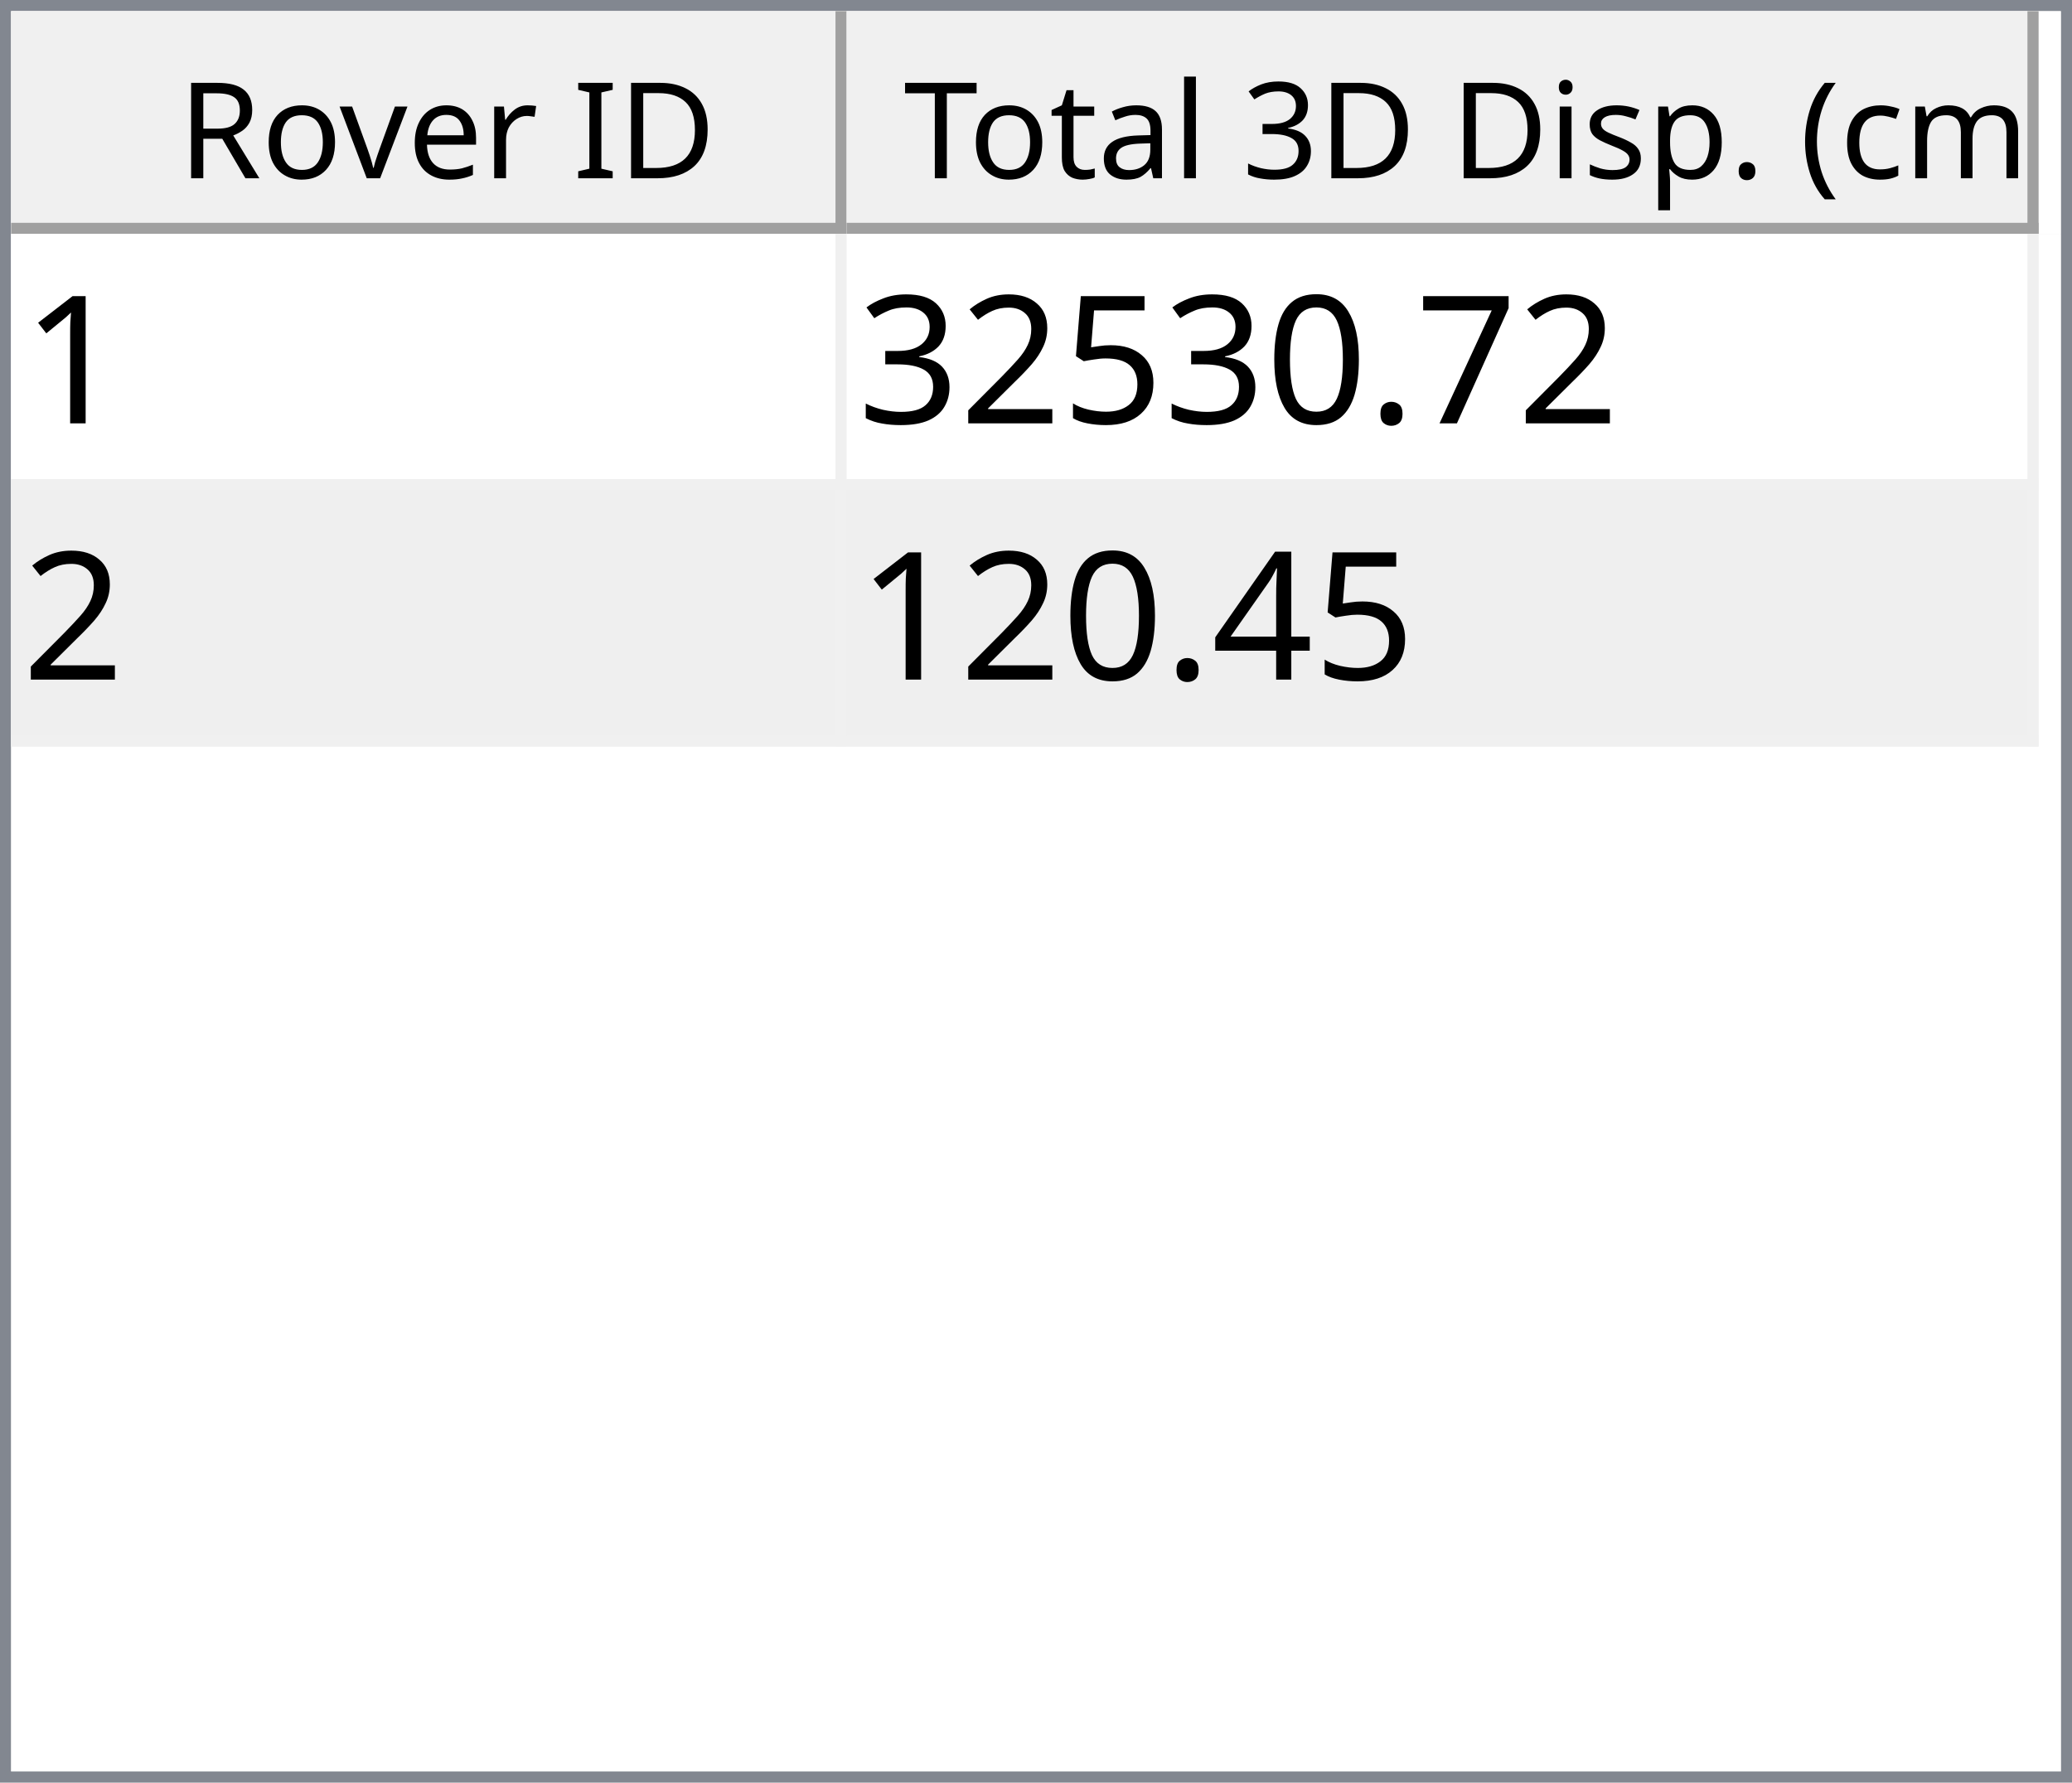
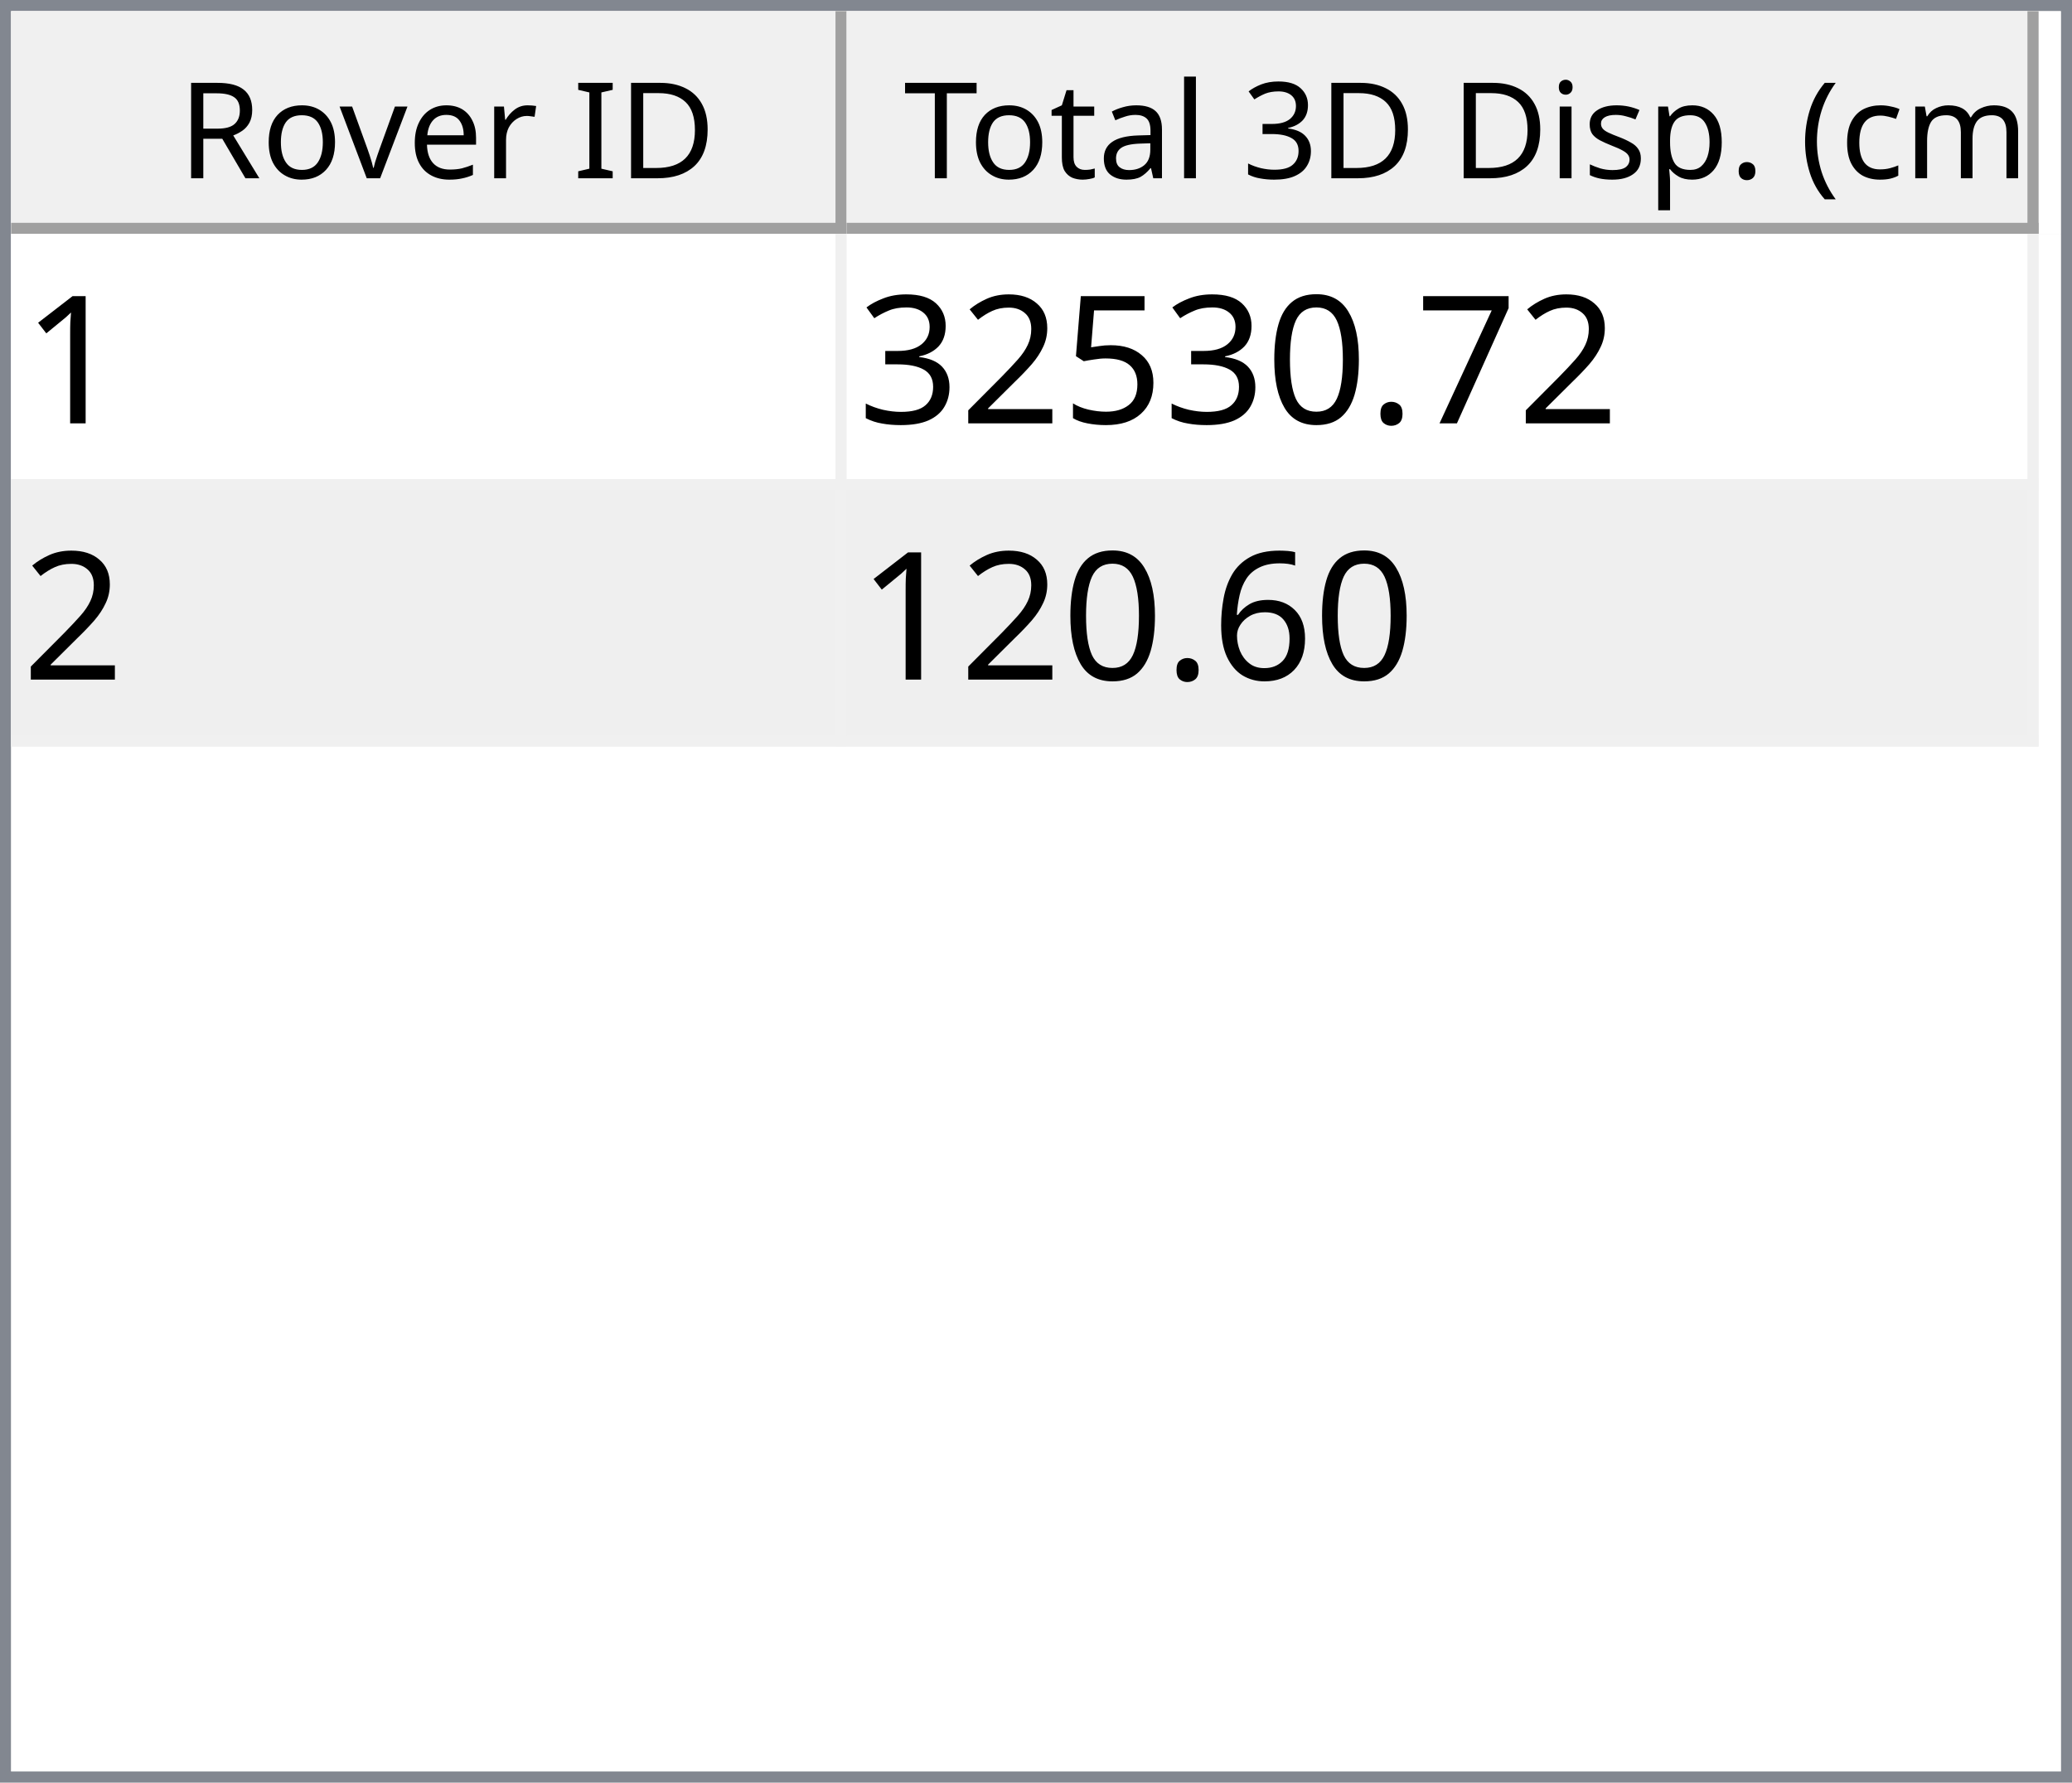
<svg xmlns="http://www.w3.org/2000/svg" style="fill-opacity:1; color-rendering:auto; color-interpolation:auto; text-rendering:auto; stroke:black; stroke-linecap:square; stroke-miterlimit:10; shape-rendering:auto; stroke-opacity:1; fill:black; stroke-dasharray:none; font-weight:normal; stroke-width:1; font-family:'Dialog'; font-style:normal; stroke-linejoin:miter; font-size:12px; stroke-dashoffset:0; image-rendering:auto;" width="186" height="160">
  <defs id="genericDefs" />
  <g>
    <defs id="defs1">
      <clipPath clipPathUnits="userSpaceOnUse" id="clipPath1">
        <path d="M0 0 L186 0 L186 160 L0 160 L0 0 Z" />
      </clipPath>
      <clipPath clipPathUnits="userSpaceOnUse" id="clipPath2">
        <path d="M0 0 L0 160 L186 160 L186 0 Z" />
      </clipPath>
      <clipPath clipPathUnits="userSpaceOnUse" id="clipPath3">
        <path d="M0 0 L0 20 L184 20 L184 0 Z" />
      </clipPath>
      <clipPath clipPathUnits="userSpaceOnUse" id="clipPath4">
        <path d="M0 0 L0 20 L75 20 L75 0 Z" />
      </clipPath>
      <clipPath clipPathUnits="userSpaceOnUse" id="clipPath5">
        <path d="M1 1 L1 19 L74 19 L74 1 Z" />
      </clipPath>
      <clipPath clipPathUnits="userSpaceOnUse" id="clipPath6">
        <path d="M0 0 L0 18 L73 18 L73 0 Z" />
      </clipPath>
      <clipPath clipPathUnits="userSpaceOnUse" id="clipPath7">
        <path d="M-0.5 -0.5 L-0.5 19.5 L74.5 19.5 L74.5 -0.5 Z" />
      </clipPath>
      <clipPath clipPathUnits="userSpaceOnUse" id="clipPath8">
        <path d="M0 0 L0 20 L107 20 L107 0 Z" />
      </clipPath>
      <clipPath clipPathUnits="userSpaceOnUse" id="clipPath9">
        <path d="M1 1 L1 19 L106 19 L106 1 Z" />
      </clipPath>
      <clipPath clipPathUnits="userSpaceOnUse" id="clipPath10">
        <path d="M0 0 L0 18 L105 18 L105 0 Z" />
      </clipPath>
      <clipPath clipPathUnits="userSpaceOnUse" id="clipPath11">
        <path d="M-0.5 -0.5 L-0.5 19.5 L106.5 19.5 L106.5 -0.5 Z" />
      </clipPath>
      <clipPath clipPathUnits="userSpaceOnUse" id="clipPath12">
        <path d="M0 0 L0 138 L184 138 L184 0 Z" />
      </clipPath>
      <clipPath clipPathUnits="userSpaceOnUse" id="clipPath13">
        <path d="M0 0 L0 46 L182 46 L182 0 Z" />
      </clipPath>
      <clipPath clipPathUnits="userSpaceOnUse" id="clipPath14">
        <path d="M-0.5 -0.5 L-0.5 45.5 L181.5 45.5 L181.5 -0.5 Z" />
      </clipPath>
      <clipPath clipPathUnits="userSpaceOnUse" id="clipPath15">
        <path d="M0 0 L0 22 L74 22 L74 0 Z" />
      </clipPath>
      <clipPath clipPathUnits="userSpaceOnUse" id="clipPath16">
        <path d="M0 0 L0 22 L106 22 L106 0 Z" />
      </clipPath>
      <font horiz-adv-x="64.551" id="font1">
        <font-face ascent="107.91" descent="25.098" units-per-em="100" style="font-style:normal; font-family:Segoe UI; font-weight:normal;" />
        <missing-glyph horiz-adv-x="64.551" d="M8.109 0 L8.109 68.266 L56.453 68.266 L56.453 0 L8.109 0 ZM15.328 7.234 L49.219 7.234 L49.219 61.031 L15.328 61.031 L15.328 7.234 Z" />
        <glyph unicode="D" horiz-adv-x="70.117" d="M9.188 0 L9.188 70.016 L28.516 70.016 Q65.531 70.016 65.531 35.891 Q65.531 19.672 55.25 9.836 Q44.969 0 27.734 0 L9.188 0 ZM17.391 62.594 L17.391 7.422 L27.828 7.422 Q41.609 7.422 49.273 14.797 Q56.938 22.172 56.938 35.688 Q56.938 62.594 28.328 62.594 L17.391 62.594 Z" />
        <glyph unicode="I" horiz-adv-x="26.611" d="M17.391 0 L9.188 0 L9.188 70.016 L17.391 70.016 L17.391 0 Z" />
        <glyph unicode=" " horiz-adv-x="27.393" d="" />
        <glyph unicode="r" horiz-adv-x="34.766" d="M34.188 41.891 Q32.078 43.5 28.125 43.5 Q23 43.5 19.555 38.672 Q16.109 33.844 16.109 25.484 L16.109 0 L8.109 0 L8.109 50 L16.109 50 L16.109 39.703 L16.312 39.703 Q18.016 44.969 21.531 47.922 Q25.047 50.875 29.391 50.875 Q32.516 50.875 34.188 50.203 L34.188 41.891 Z" />
        <glyph unicode="e" horiz-adv-x="52.295" d="M48.297 23 L12.984 23 Q13.188 14.656 17.484 10.109 Q21.781 5.562 29.297 5.562 Q37.75 5.562 44.828 11.141 L44.828 3.609 Q38.234 -1.172 27.391 -1.172 Q16.797 -1.172 10.742 5.641 Q4.688 12.453 4.688 24.812 Q4.688 36.469 11.305 43.82 Q17.922 51.172 27.734 51.172 Q37.547 51.172 42.922 44.828 Q48.297 38.484 48.297 27.203 L48.297 23 ZM40.094 29.781 Q40.047 36.719 36.75 40.578 Q33.453 44.438 27.594 44.438 Q21.922 44.438 17.969 40.383 Q14.016 36.328 13.094 29.781 L40.094 29.781 Z" />
        <glyph unicode="v" horiz-adv-x="47.9" d="M47.406 50 L27.484 0 L19.625 0 L0.688 50 L9.469 50 L22.172 13.672 Q23.578 9.672 23.922 6.688 L24.125 6.688 Q24.609 10.453 25.688 13.484 L38.969 50 L47.406 50 Z" />
        <glyph unicode="o" horiz-adv-x="58.594" d="M29 -1.172 Q17.922 -1.172 11.305 5.836 Q4.688 12.844 4.688 24.422 Q4.688 37.016 11.57 44.094 Q18.453 51.172 30.172 51.172 Q41.359 51.172 47.633 44.289 Q53.906 37.406 53.906 25.203 Q53.906 13.234 47.141 6.031 Q40.375 -1.172 29 -1.172 ZM29.594 44.438 Q21.875 44.438 17.383 39.188 Q12.891 33.938 12.891 24.703 Q12.891 15.828 17.43 10.695 Q21.969 5.562 29.594 5.562 Q37.359 5.562 41.531 10.594 Q45.703 15.625 45.703 24.906 Q45.703 34.281 41.531 39.359 Q37.359 44.438 29.594 44.438 Z" />
        <glyph unicode="R" horiz-adv-x="59.814" d="M59.375 0 L49.609 0 L37.891 19.625 Q36.281 22.359 34.766 24.289 Q33.25 26.219 31.664 27.438 Q30.078 28.656 28.25 29.219 Q26.422 29.781 24.125 29.781 L17.391 29.781 L17.391 0 L9.188 0 L9.188 70.016 L30.078 70.016 Q34.672 70.016 38.555 68.867 Q42.438 67.719 45.289 65.375 Q48.141 63.031 49.758 59.547 Q51.375 56.062 51.375 51.375 Q51.375 47.703 50.273 44.656 Q49.172 41.609 47.148 39.211 Q45.125 36.812 42.266 35.133 Q39.406 33.453 35.844 32.516 L35.844 32.328 Q37.594 31.547 38.891 30.547 Q40.188 29.547 41.359 28.18 Q42.531 26.812 43.68 25.078 Q44.828 23.344 46.234 21.047 L59.375 0 ZM17.391 62.594 L17.391 37.203 L28.516 37.203 Q31.594 37.203 34.203 38.133 Q36.812 39.062 38.719 40.797 Q40.625 42.531 41.703 45.047 Q42.781 47.562 42.781 50.688 Q42.781 56.297 39.141 59.445 Q35.5 62.594 28.609 62.594 L17.391 62.594 Z" />
        <glyph unicode=")" horiz-adv-x="30.176" d="M8.297 -15.922 L1.172 -15.922 Q16.406 2.344 16.406 26.812 Q16.406 51.469 1.078 70.016 L8.297 70.016 Q23.531 52.156 23.531 26.703 Q23.531 1.375 8.297 -15.922 Z" />
        <glyph unicode="m" horiz-adv-x="86.133" d="M79.109 0 L71.094 0 L71.094 28.719 Q71.094 37.016 68.531 40.727 Q65.969 44.438 59.906 44.438 Q54.781 44.438 51.195 39.75 Q47.609 35.062 47.609 28.516 L47.609 0 L39.594 0 L39.594 29.688 Q39.594 44.438 28.219 44.438 Q22.953 44.438 19.531 40.016 Q16.109 35.594 16.109 28.516 L16.109 0 L8.109 0 L8.109 50 L16.109 50 L16.109 42.094 L16.312 42.094 Q21.625 51.172 31.844 51.172 Q36.969 51.172 40.773 48.312 Q44.578 45.453 46 40.828 Q51.562 51.172 62.594 51.172 Q79.109 51.172 79.109 30.812 L79.109 0 Z" />
        <glyph unicode="c" horiz-adv-x="46.191" d="M42.188 2.297 Q36.422 -1.172 28.516 -1.172 Q17.828 -1.172 11.258 5.789 Q4.688 12.75 4.688 23.828 Q4.688 36.188 11.766 43.68 Q18.844 51.172 30.672 51.172 Q37.25 51.172 42.281 48.734 L42.281 40.531 Q36.719 44.438 30.375 44.438 Q22.703 44.438 17.797 38.945 Q12.891 33.453 12.891 24.516 Q12.891 15.719 17.508 10.641 Q22.125 5.562 29.891 5.562 Q36.422 5.562 42.188 9.906 L42.188 2.297 Z" />
        <glyph unicode="(" horiz-adv-x="30.176" d="M29.109 -15.922 L21.969 -15.922 Q6.844 1.375 6.844 26.703 Q6.844 52.156 21.969 70.016 L29.203 70.016 Q13.875 51.469 13.875 26.812 Q13.875 2.344 29.109 -15.922 Z" />
        <glyph unicode="." horiz-adv-x="21.68" d="M10.891 -1.078 Q8.641 -1.078 7.055 0.539 Q5.469 2.156 5.469 4.391 Q5.469 6.641 7.055 8.273 Q8.641 9.906 10.891 9.906 Q13.188 9.906 14.797 8.273 Q16.406 6.641 16.406 4.391 Q16.406 2.156 14.797 0.539 Q13.188 -1.078 10.891 -1.078 Z" />
        <glyph unicode="p" horiz-adv-x="58.789" d="M16.312 7.234 L16.109 7.234 L16.109 -23 L8.109 -23 L8.109 50 L16.109 50 L16.109 41.219 L16.312 41.219 Q22.219 51.172 33.594 51.172 Q43.266 51.172 48.688 44.461 Q54.109 37.75 54.109 26.469 Q54.109 13.922 48 6.375 Q41.891 -1.172 31.297 -1.172 Q21.578 -1.172 16.312 7.234 ZM16.109 27.391 L16.109 20.406 Q16.109 14.203 20.141 9.883 Q24.172 5.562 30.375 5.562 Q37.641 5.562 41.773 11.133 Q45.906 16.703 45.906 26.609 Q45.906 34.969 42.047 39.703 Q38.188 44.438 31.594 44.438 Q24.609 44.438 20.359 39.578 Q16.109 34.719 16.109 27.391 Z" />
        <glyph unicode="s" horiz-adv-x="42.432" d="M5.078 1.812 L5.078 10.406 Q11.625 5.562 19.484 5.562 Q30.031 5.562 30.031 12.594 Q30.031 14.594 29.125 15.992 Q28.219 17.391 26.68 18.461 Q25.141 19.531 23.07 20.383 Q21 21.234 18.609 22.172 Q15.281 23.484 12.766 24.828 Q10.25 26.172 8.57 27.859 Q6.891 29.547 6.031 31.695 Q5.172 33.844 5.172 36.719 Q5.172 40.234 6.789 42.945 Q8.406 45.656 11.086 47.484 Q13.766 49.312 17.211 50.242 Q20.656 51.172 24.312 51.172 Q30.812 51.172 35.938 48.922 L35.938 40.828 Q30.422 44.438 23.25 44.438 Q21 44.438 19.195 43.922 Q17.391 43.406 16.094 42.477 Q14.797 41.547 14.086 40.258 Q13.375 38.969 13.375 37.406 Q13.375 35.453 14.086 34.133 Q14.797 32.812 16.164 31.789 Q17.531 30.766 19.484 29.938 Q21.438 29.109 23.922 28.125 Q27.25 26.859 29.883 25.516 Q32.516 24.172 34.375 22.484 Q36.234 20.797 37.234 18.602 Q38.234 16.406 38.234 13.375 Q38.234 9.672 36.602 6.938 Q34.969 4.203 32.234 2.398 Q29.5 0.594 25.93 -0.289 Q22.359 -1.172 18.453 -1.172 Q10.75 -1.172 5.078 1.812 Z" />
        <glyph unicode="i" horiz-adv-x="24.219" d="M12.203 62.703 Q10.062 62.703 8.547 64.164 Q7.031 65.625 7.031 67.875 Q7.031 70.125 8.547 71.609 Q10.062 73.094 12.203 73.094 Q14.406 73.094 15.945 71.609 Q17.484 70.125 17.484 67.875 Q17.484 65.719 15.945 64.211 Q14.406 62.703 12.203 62.703 ZM16.109 0 L8.109 0 L8.109 50 L16.109 50 L16.109 0 Z" />
        <glyph unicode="3" horiz-adv-x="53.906" d="M46.531 19.828 Q46.531 15.094 44.75 11.211 Q42.969 7.328 39.719 4.57 Q36.469 1.812 31.93 0.297 Q27.391 -1.219 21.922 -1.219 Q11.922 -1.219 6 2.594 L6 11.188 Q13.094 5.609 22.219 5.609 Q25.875 5.609 28.828 6.539 Q31.781 7.469 33.906 9.227 Q36.031 10.984 37.18 13.477 Q38.328 15.969 38.328 19.094 Q38.328 32.812 18.797 32.812 L12.984 32.812 L12.984 39.594 L18.5 39.594 Q35.797 39.594 35.797 52.484 Q35.797 64.406 22.609 64.406 Q15.188 64.406 8.688 59.422 L8.688 67.188 Q15.375 71.188 24.609 71.188 Q29 71.188 32.57 69.969 Q36.141 68.75 38.68 66.555 Q41.219 64.359 42.609 61.281 Q44 58.203 44 54.5 Q44 40.672 30.031 36.719 L30.031 36.531 Q33.594 36.141 36.625 34.797 Q39.656 33.453 41.852 31.305 Q44.047 29.156 45.289 26.25 Q46.531 23.344 46.531 19.828 Z" />
        <glyph unicode="l" horiz-adv-x="24.219" d="M16.109 0 L8.109 0 L8.109 74.031 L16.109 74.031 L16.109 0 Z" />
        <glyph unicode="a" horiz-adv-x="50.879" d="M43.891 0 L35.891 0 L35.891 7.812 L35.688 7.812 Q30.469 -1.172 20.312 -1.172 Q12.844 -1.172 8.617 2.781 Q4.391 6.734 4.391 13.281 Q4.391 27.297 20.906 29.594 L35.891 31.688 Q35.891 44.438 25.594 44.438 Q16.547 44.438 9.281 38.281 L9.281 46.484 Q16.656 51.172 26.266 51.172 Q43.891 51.172 43.891 32.516 L43.891 0 ZM35.891 25.297 L23.828 23.641 Q18.266 22.859 15.43 20.875 Q12.594 18.891 12.594 13.875 Q12.594 10.203 15.211 7.883 Q17.828 5.562 22.172 5.562 Q28.125 5.562 32.008 9.742 Q35.891 13.922 35.891 20.312 L35.891 25.297 Z" />
        <glyph unicode="t" horiz-adv-x="33.887" d="M31.297 0.484 Q28.469 -1.078 23.828 -1.078 Q10.688 -1.078 10.688 13.578 L10.688 43.172 L2.094 43.172 L2.094 50 L10.688 50 L10.688 62.203 L18.703 64.797 L18.703 50 L31.297 50 L31.297 43.172 L18.703 43.172 L18.703 14.984 Q18.703 9.969 20.414 7.82 Q22.125 5.672 26.078 5.672 Q29.109 5.672 31.297 7.328 L31.297 0.484 Z" />
        <glyph unicode="T" horiz-adv-x="52.393" d="M50.594 62.594 L30.375 62.594 L30.375 0 L22.172 0 L22.172 62.594 L2 62.594 L2 70.016 L50.594 70.016 L50.594 62.594 Z" />
      </font>
      <font horiz-adv-x="75.0" id="font2">
        <font-face ascent="100.537" descent="21.973" units-per-em="100" style="font-style:normal; font-family:sans-serif; font-weight:normal;" />
        <missing-glyph horiz-adv-x="75.0" d="M12.5 0 L12.5 62.5 L62.5 62.5 L62.5 0 L12.5 0 ZM14.062 1.562 L60.938 1.562 L60.938 60.938 L14.062 60.938 L14.062 1.562 Z" />
        <glyph unicode="1" horiz-adv-x="55.615" d="M37.25 0 L28.469 0 L28.469 56 Q25.297 52.984 20.141 49.953 Q14.984 46.922 10.891 45.406 L10.891 53.906 Q18.266 57.375 23.781 62.305 Q29.297 67.234 31.594 71.875 L37.25 71.875 L37.25 0 Z" />
        <glyph unicode="7" horiz-adv-x="55.615" d="M4.734 62.203 L4.734 70.656 L51.078 70.656 L51.078 63.812 Q44.234 56.547 37.523 44.484 Q30.812 32.422 27.156 19.672 Q24.516 10.688 23.781 0 L14.75 0 Q14.891 8.453 18.062 20.414 Q21.234 32.375 27.172 43.484 Q33.109 54.594 39.797 62.203 L4.734 62.203 Z" />
        <glyph unicode="." horiz-adv-x="27.783" d="M9.078 0 L9.078 10.016 L19.094 10.016 L19.094 0 L9.078 0 Z" />
        <glyph unicode="0" horiz-adv-x="55.615" d="M4.156 35.297 Q4.156 48 6.766 55.742 Q9.375 63.484 14.523 67.68 Q19.672 71.875 27.484 71.875 Q33.25 71.875 37.594 69.555 Q41.938 67.234 44.773 62.867 Q47.609 58.5 49.219 52.227 Q50.828 45.953 50.828 35.297 Q50.828 22.703 48.242 14.969 Q45.656 7.234 40.508 3.008 Q35.359 -1.219 27.484 -1.219 Q17.141 -1.219 11.234 6.203 Q4.156 15.141 4.156 35.297 ZM13.188 35.297 Q13.188 17.672 17.312 11.836 Q21.438 6 27.484 6 Q33.547 6 37.672 11.859 Q41.797 17.719 41.797 35.297 Q41.797 52.984 37.672 58.789 Q33.547 64.594 27.391 64.594 Q21.344 64.594 17.719 59.469 Q13.188 52.938 13.188 35.297 Z" />
        <glyph unicode="5" horiz-adv-x="55.615" d="M4.156 18.75 L13.375 19.531 Q14.406 12.797 18.141 9.398 Q21.875 6 27.156 6 Q33.5 6 37.891 10.789 Q42.281 15.578 42.281 23.484 Q42.281 31 38.062 35.352 Q33.844 39.703 27 39.703 Q22.75 39.703 19.336 37.773 Q15.922 35.844 13.969 32.766 L5.719 33.844 L12.641 70.609 L48.25 70.609 L48.25 62.203 L19.672 62.203 L15.828 42.969 Q22.266 47.469 29.344 47.469 Q38.719 47.469 45.164 40.969 Q51.609 34.469 51.609 24.266 Q51.609 14.547 45.953 7.469 Q39.062 -1.219 27.156 -1.219 Q17.391 -1.219 11.211 4.25 Q5.031 9.719 4.156 18.75 Z" />
        <glyph unicode="2" horiz-adv-x="55.615" d="M50.344 8.453 L50.344 0 L3.031 0 Q2.938 3.172 4.047 6.109 Q5.859 10.938 9.836 15.625 Q13.812 20.312 21.344 26.469 Q33.016 36.031 37.117 41.625 Q41.219 47.219 41.219 52.203 Q41.219 57.422 37.477 61.008 Q33.734 64.594 27.734 64.594 Q21.391 64.594 17.578 60.789 Q13.766 56.984 13.719 50.25 L4.688 51.172 Q5.609 61.281 11.664 66.578 Q17.719 71.875 27.938 71.875 Q38.234 71.875 44.242 66.164 Q50.25 60.453 50.25 52 Q50.25 47.703 48.492 43.555 Q46.734 39.406 42.656 34.812 Q38.578 30.219 29.109 22.219 Q21.188 15.578 18.945 13.211 Q16.703 10.844 15.234 8.453 L50.344 8.453 Z" />
        <glyph unicode="3" horiz-adv-x="55.615" d="M4.203 18.891 L12.984 20.062 Q14.5 12.594 18.141 9.297 Q21.781 6 27 6 Q33.203 6 37.477 10.297 Q41.75 14.594 41.75 20.953 Q41.75 27 37.797 30.93 Q33.844 34.859 27.734 34.859 Q25.25 34.859 21.531 33.891 L22.516 41.609 Q23.391 41.5 23.922 41.5 Q29.547 41.5 34.039 44.43 Q38.531 47.359 38.531 53.469 Q38.531 58.297 35.258 61.477 Q31.984 64.656 26.812 64.656 Q21.688 64.656 18.266 61.43 Q14.844 58.203 13.875 51.766 L5.078 53.328 Q6.688 62.156 12.398 67.016 Q18.109 71.875 26.609 71.875 Q32.469 71.875 37.398 69.359 Q42.328 66.844 44.945 62.5 Q47.562 58.156 47.562 53.266 Q47.562 48.641 45.07 44.828 Q42.578 41.016 37.703 38.766 Q44.047 37.312 47.562 32.695 Q51.078 28.078 51.078 21.141 Q51.078 11.766 44.242 5.25 Q37.406 -1.266 26.953 -1.266 Q17.531 -1.266 11.305 4.352 Q5.078 9.969 4.203 18.891 Z" />
-         <glyph unicode="4" horiz-adv-x="55.615" d="M32.328 0 L32.328 17.141 L1.266 17.141 L1.266 25.203 L33.938 71.578 L41.109 71.578 L41.109 25.203 L50.781 25.203 L50.781 17.141 L41.109 17.141 L41.109 0 L32.328 0 ZM32.328 25.203 L32.328 57.469 L9.906 25.203 L32.328 25.203 Z" />
+         <glyph unicode="6" horiz-adv-x="55.615" d="M49.75 54.047 L41.016 53.375 Q39.844 58.547 37.703 60.891 Q34.125 64.656 28.906 64.656 Q24.703 64.656 21.531 62.312 Q17.391 59.281 14.992 53.469 Q12.594 47.656 12.5 36.922 Q15.672 41.75 20.266 44.094 Q24.859 46.438 29.891 46.438 Q38.672 46.438 44.852 39.969 Q51.031 33.5 51.031 23.25 Q51.031 16.5 48.125 10.719 Q45.219 4.938 40.141 1.859 Q35.062 -1.219 28.609 -1.219 Q17.625 -1.219 10.695 6.859 Q3.766 14.938 3.766 33.5 Q3.766 54.25 11.422 63.672 Q18.109 71.875 29.438 71.875 Q37.891 71.875 43.289 67.141 Q48.688 62.406 49.75 54.047 ZM13.875 23.188 Q13.875 18.656 15.797 14.508 Q17.719 10.359 21.188 8.18 Q24.656 6 28.469 6 Q34.031 6 38.039 10.492 Q42.047 14.984 42.047 22.703 Q42.047 30.125 38.086 34.398 Q34.125 38.672 28.125 38.672 Q22.172 38.672 18.023 34.398 Q13.875 30.125 13.875 23.188 Z" />
      </font>
    </defs>
    <g style="fill:white; stroke:white;">
      <rect x="0" y="0" width="186" style="clip-path:url(#clipPath1); stroke:none;" height="160" />
    </g>
    <g style="fill:white; text-rendering:optimizeSpeed; color-rendering:optimizeSpeed; image-rendering:optimizeSpeed; shape-rendering:crispEdges; stroke:white; color-interpolation:sRGB;">
      <rect x="0" width="186" height="160" y="0" style="stroke:none;" />
      <path style="stroke:none;" d="M0 160 L186 160 L186 0 L0 0 Z" />
    </g>
    <g style="fill:rgb(240,240,240); font-family:'Segoe UI'; stroke:rgb(240,240,240);">
      <rect x="0" y="0" width="186" style="clip-path:url(#clipPath2); stroke:none;" height="160" />
    </g>
    <g style="fill:rgb(130,135,144); font-family:'Segoe UI'; stroke:rgb(130,135,144);">
      <path d="M0 0 L186 0 L186 160 L0 160 L0 0 ZM1 1 L185 1 L185 159 L1 159 L1 1 Z" style="fill-rule:evenodd; clip-path:url(#clipPath2); stroke:none;" />
    </g>
    <g style="fill:white; font-family:'Segoe UI'; stroke:white;" transform="translate(1,1)">
      <rect x="0" y="0" width="184" style="clip-path:url(#clipPath3); stroke:none;" height="20" />
    </g>
    <g style="fill:rgb(240,240,240); font-family:'Segoe UI'; stroke:rgb(240,240,240);" transform="translate(1,1)">
      <rect x="0" y="0" width="75" style="clip-path:url(#clipPath4); stroke:none;" height="20" />
    </g>
    <g style="font-family:'Segoe UI';" transform="translate(2,2)">
      <text x="14" xml:space="preserve" y="14" style="clip-path:url(#clipPath6); stroke:none;">Rover ID</text>
    </g>
    <g style="fill:rgb(160,160,160); font-family:'Segoe UI'; stroke:rgb(160,160,160); stroke-linejoin:bevel;" transform="translate(1.5,1.5)">
      <line x1="74" x2="74" y1="0" style="fill:none; clip-path:url(#clipPath7);" y2="19" />
    </g>
    <g style="fill:rgb(160,160,160); font-family:'Segoe UI'; stroke:rgb(160,160,160); stroke-linejoin:bevel;" transform="matrix(1,0,0,1,1,1) translate(0.5,0.5)">
      <line x1="0" x2="74" y1="19" style="fill:none; clip-path:url(#clipPath7);" y2="19" />
    </g>
    <g style="fill:rgb(240,240,240); font-family:'Segoe UI'; stroke:rgb(240,240,240);" transform="translate(76,1)">
      <rect x="0" y="0" width="107" style="clip-path:url(#clipPath8); stroke:none;" height="20" />
    </g>
    <g style="font-family:'Segoe UI';" transform="translate(77,2)">
      <text x="1" xml:space="preserve" y="14" style="clip-path:url(#clipPath10); stroke:none;"> Total 3D Disp. (cm)</text>
    </g>
    <g style="fill:rgb(160,160,160); font-family:'Segoe UI'; stroke:rgb(160,160,160); stroke-linejoin:bevel;" transform="translate(76.5,1.5)">
      <line x1="106" x2="106" y1="0" style="fill:none; clip-path:url(#clipPath11);" y2="19" />
    </g>
    <g style="fill:rgb(160,160,160); font-family:'Segoe UI'; stroke:rgb(160,160,160); stroke-linejoin:bevel;" transform="matrix(1,0,0,1,76,1) translate(0.5,0.5)">
      <line x1="0" x2="106" y1="19" style="fill:none; clip-path:url(#clipPath11);" y2="19" />
    </g>
    <g style="fill:white; font-family:'Segoe UI'; stroke:white;" transform="translate(1,21)">
      <rect x="0" y="0" width="184" style="clip-path:url(#clipPath12); stroke:none;" height="138" />
    </g>
    <g style="fill:rgb(240,240,240); font-size:16px; font-family:sans-serif; stroke:rgb(240,240,240);" transform="translate(1,21)">
      <rect x="0" y="0" width="182" style="clip-path:url(#clipPath13); stroke:none;" height="46" />
      <line transform="translate(0.5,0.5)" x1="0" x2="181" y1="22" style="clip-path:url(#clipPath14); fill:none; stroke-linejoin:bevel;" y2="22" />
    </g>
    <g transform="matrix(1,0,0,1,1,21) translate(0.5,0.5)" style="fill:rgb(240,240,240); font-size:16px; font-family:sans-serif; stroke:rgb(240,240,240); stroke-linejoin:bevel;">
      <line x1="0" x2="181" y1="45" style="fill:none; clip-path:url(#clipPath14);" y2="45" />
    </g>
    <g transform="matrix(1,0,0,1,1,21) translate(0.5,0.5)" style="fill:rgb(240,240,240); font-size:16px; font-family:sans-serif; stroke:rgb(240,240,240); stroke-linejoin:bevel;">
      <line x1="74" x2="74" y1="0" style="fill:none; clip-path:url(#clipPath14);" y2="45" />
    </g>
    <g transform="matrix(1,0,0,1,1,21) translate(0.5,0.5)" style="fill:rgb(240,240,240); font-size:16px; font-family:sans-serif; stroke:rgb(240,240,240); stroke-linejoin:bevel;">
      <line x1="181" x2="181" y1="0" style="fill:none; clip-path:url(#clipPath14);" y2="45" />
    </g>
    <g style="fill:white; font-size:16px; font-family:sans-serif; stroke:white;" transform="matrix(1,0,0,1,1,21)">
      <rect x="0" y="0" width="74" style="clip-path:url(#clipPath15); stroke:none;" height="22" />
      <text x="1" y="17" style="fill:black; clip-path:url(#clipPath15); stroke:none;" xml:space="preserve">1</text>
    </g>
    <g style="fill:white; font-size:16px; font-family:sans-serif; stroke:white;" transform="matrix(1,0,0,1,1,21) translate(75,0)">
      <rect x="0" y="0" width="106" style="clip-path:url(#clipPath16); stroke:none;" height="22" />
      <text x="1" y="17" style="fill:black; clip-path:url(#clipPath16); stroke:none;" xml:space="preserve">32530.72</text>
    </g>
    <g style="fill:rgb(239,239,239); font-size:16px; font-family:sans-serif; stroke:rgb(239,239,239);" transform="matrix(1,0,0,1,1,21) translate(0,23)">
      <rect x="0" y="0" width="74" style="clip-path:url(#clipPath15); stroke:none;" height="22" />
      <text x="1" y="17" style="fill:black; clip-path:url(#clipPath15); stroke:none;" xml:space="preserve">2</text>
    </g>
    <g style="fill:rgb(239,239,239); font-size:16px; font-family:sans-serif; stroke:rgb(239,239,239);" transform="matrix(1,0,0,1,1,21) translate(75,23)">
      <rect x="0" y="0" width="106" style="clip-path:url(#clipPath16); stroke:none;" height="22" />
-       <text x="1" y="17" style="fill:black; clip-path:url(#clipPath16); stroke:none;" xml:space="preserve">120.45</text>
+       <text x="1" y="17" style="fill:black; clip-path:url(#clipPath16); stroke:none;" xml:space="preserve">120.60</text>
    </g>
  </g>
</svg>
